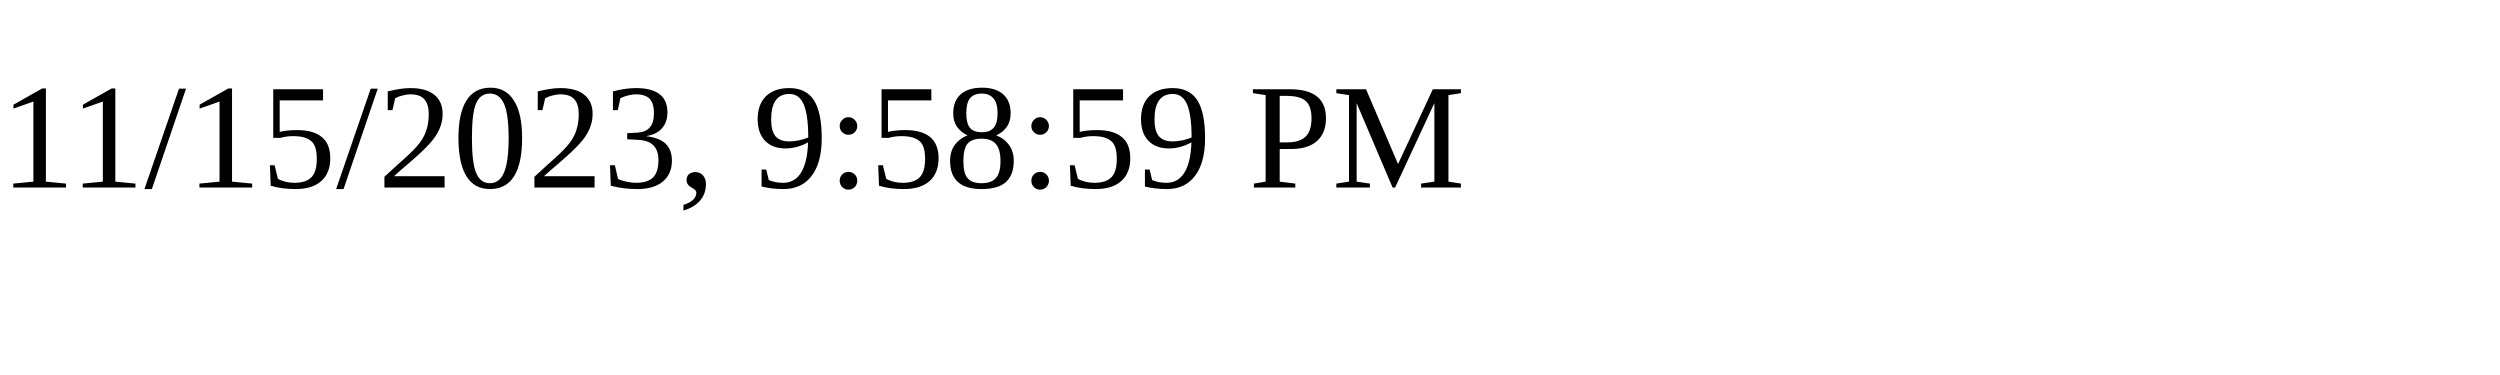
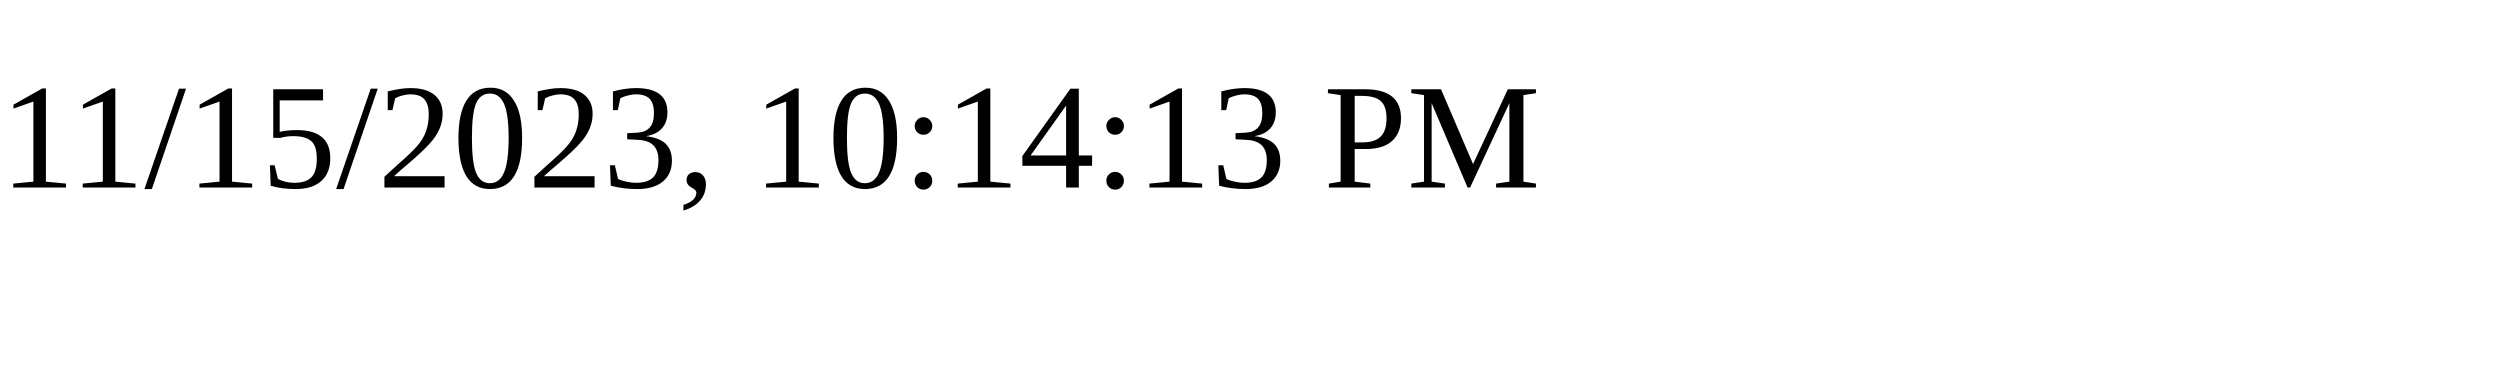
<svg xmlns="http://www.w3.org/2000/svg" height="30" width="200">
-   <text x="0" y="15">11/15/2023, 9:58:59 PM</text>
+   <text x="0" y="15">11/15/2023, 10:14:13 PM</text>
</svg>
